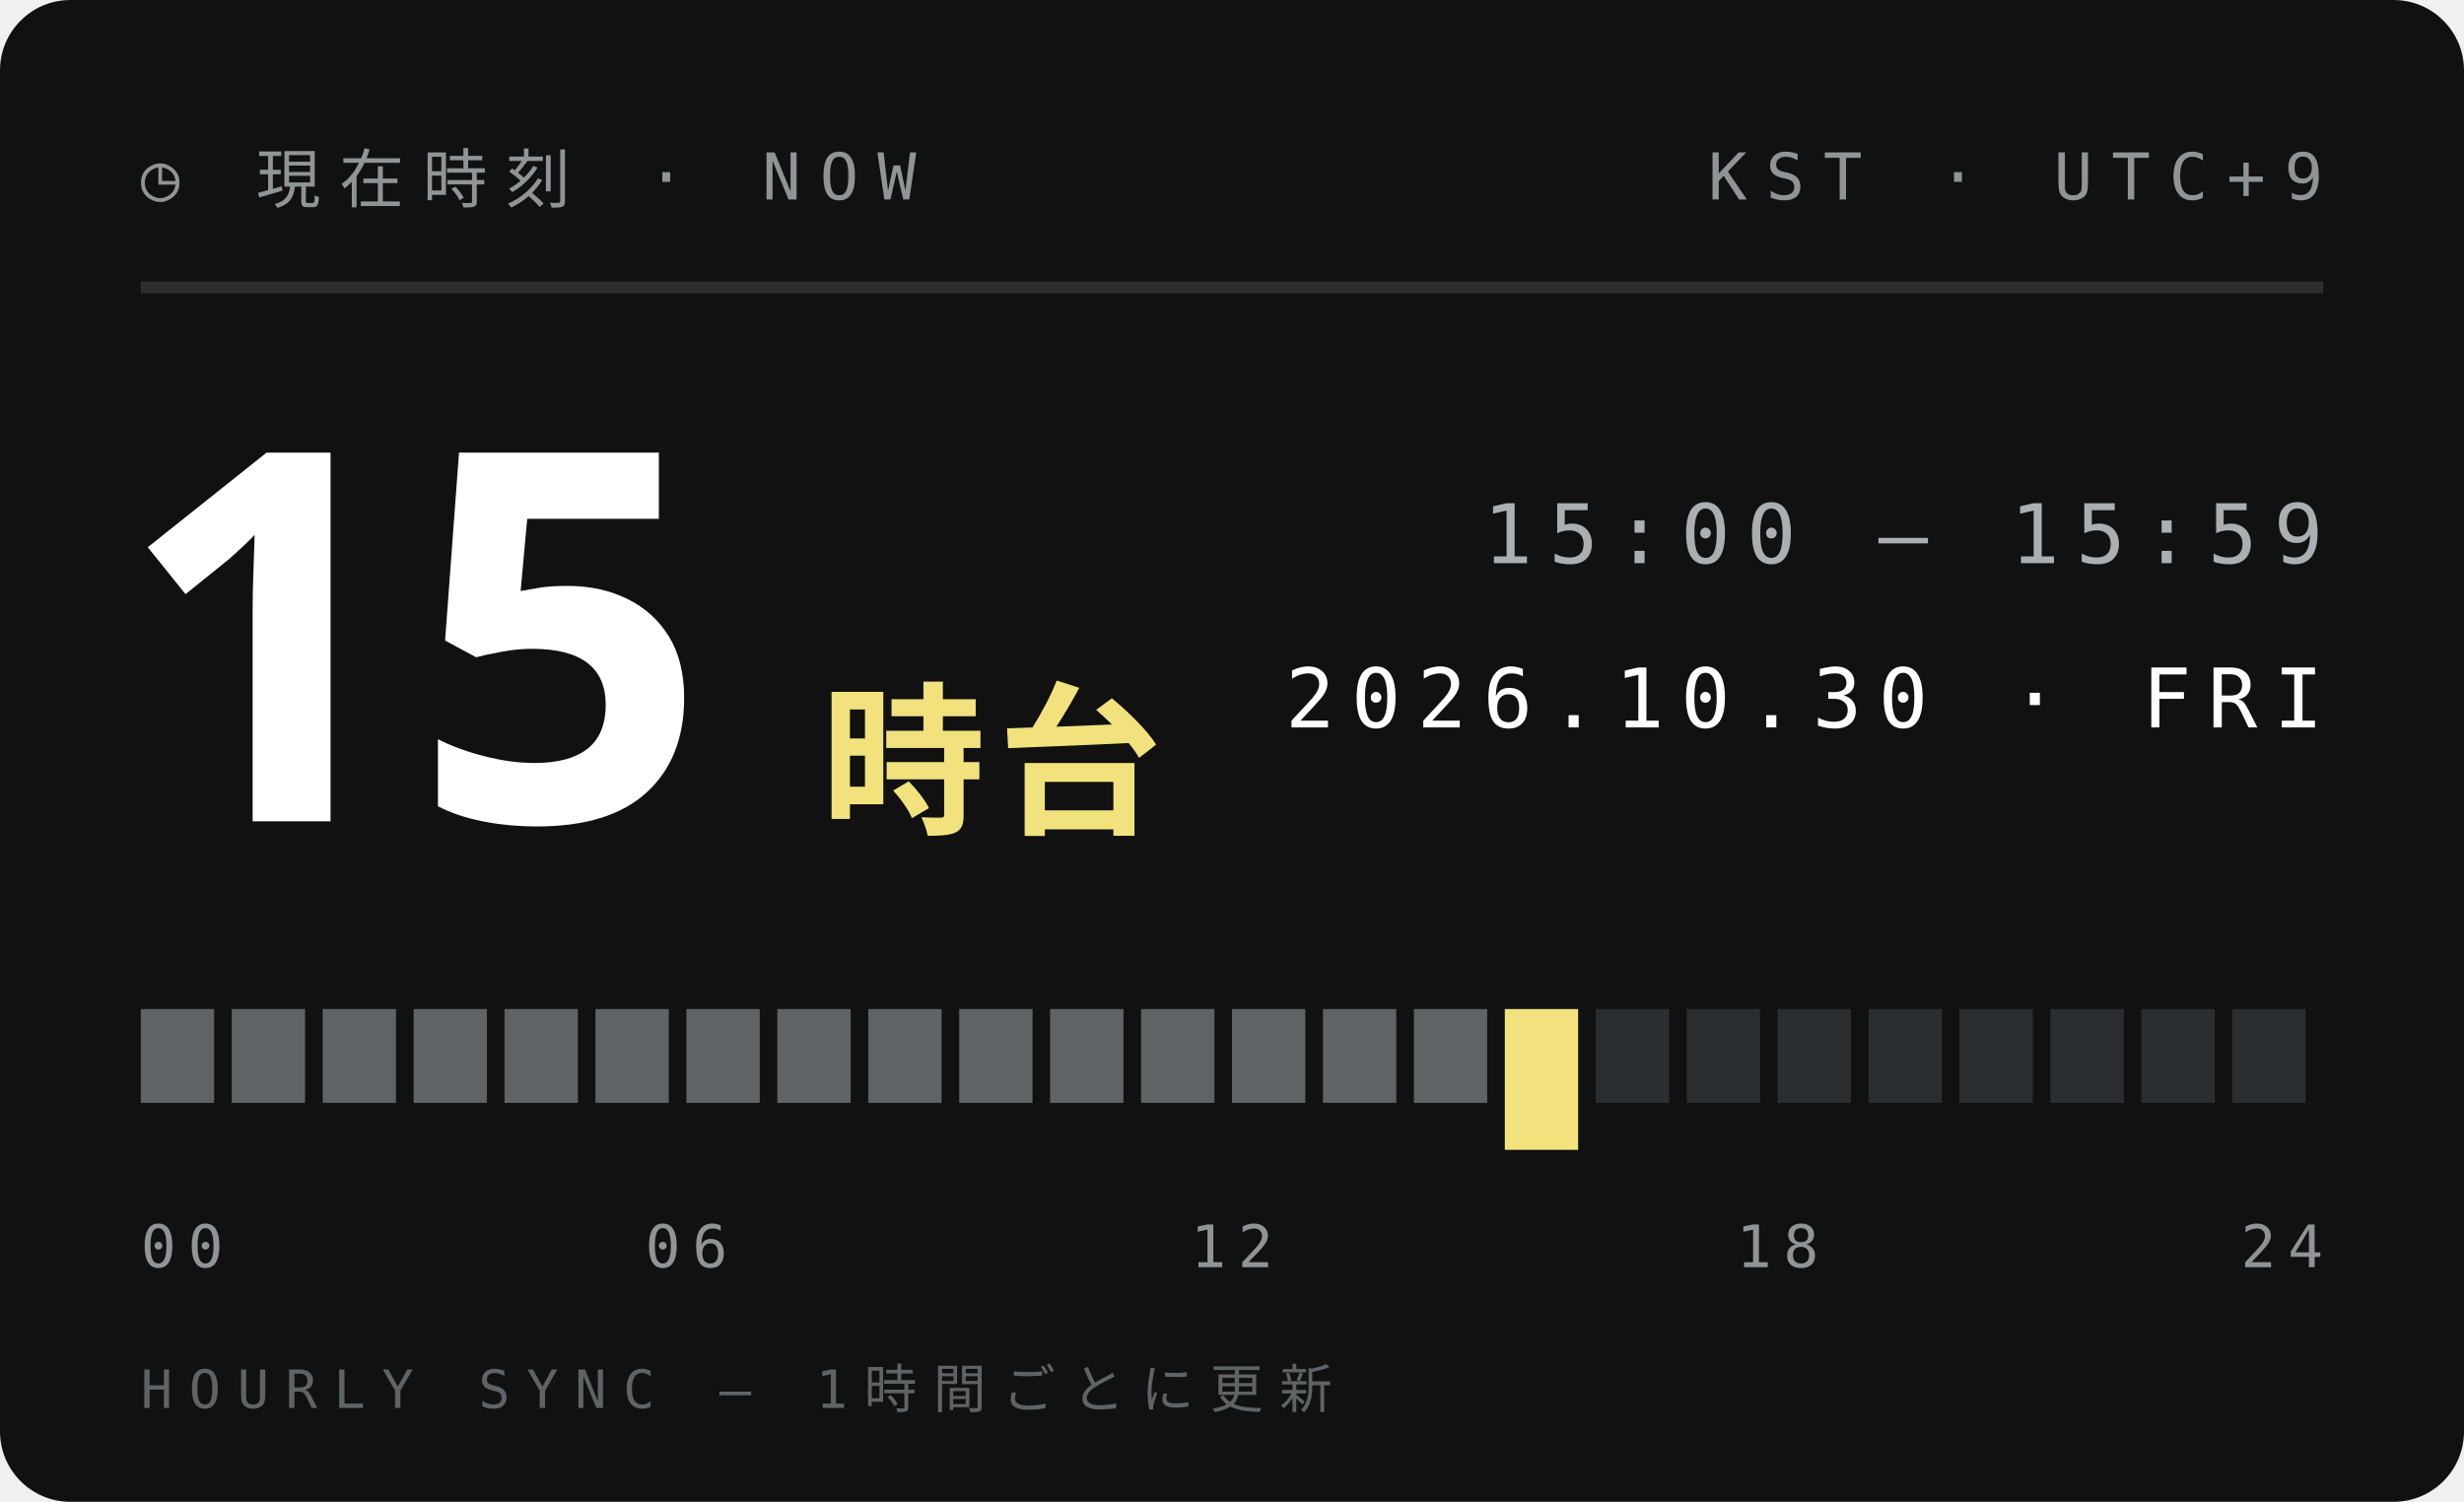
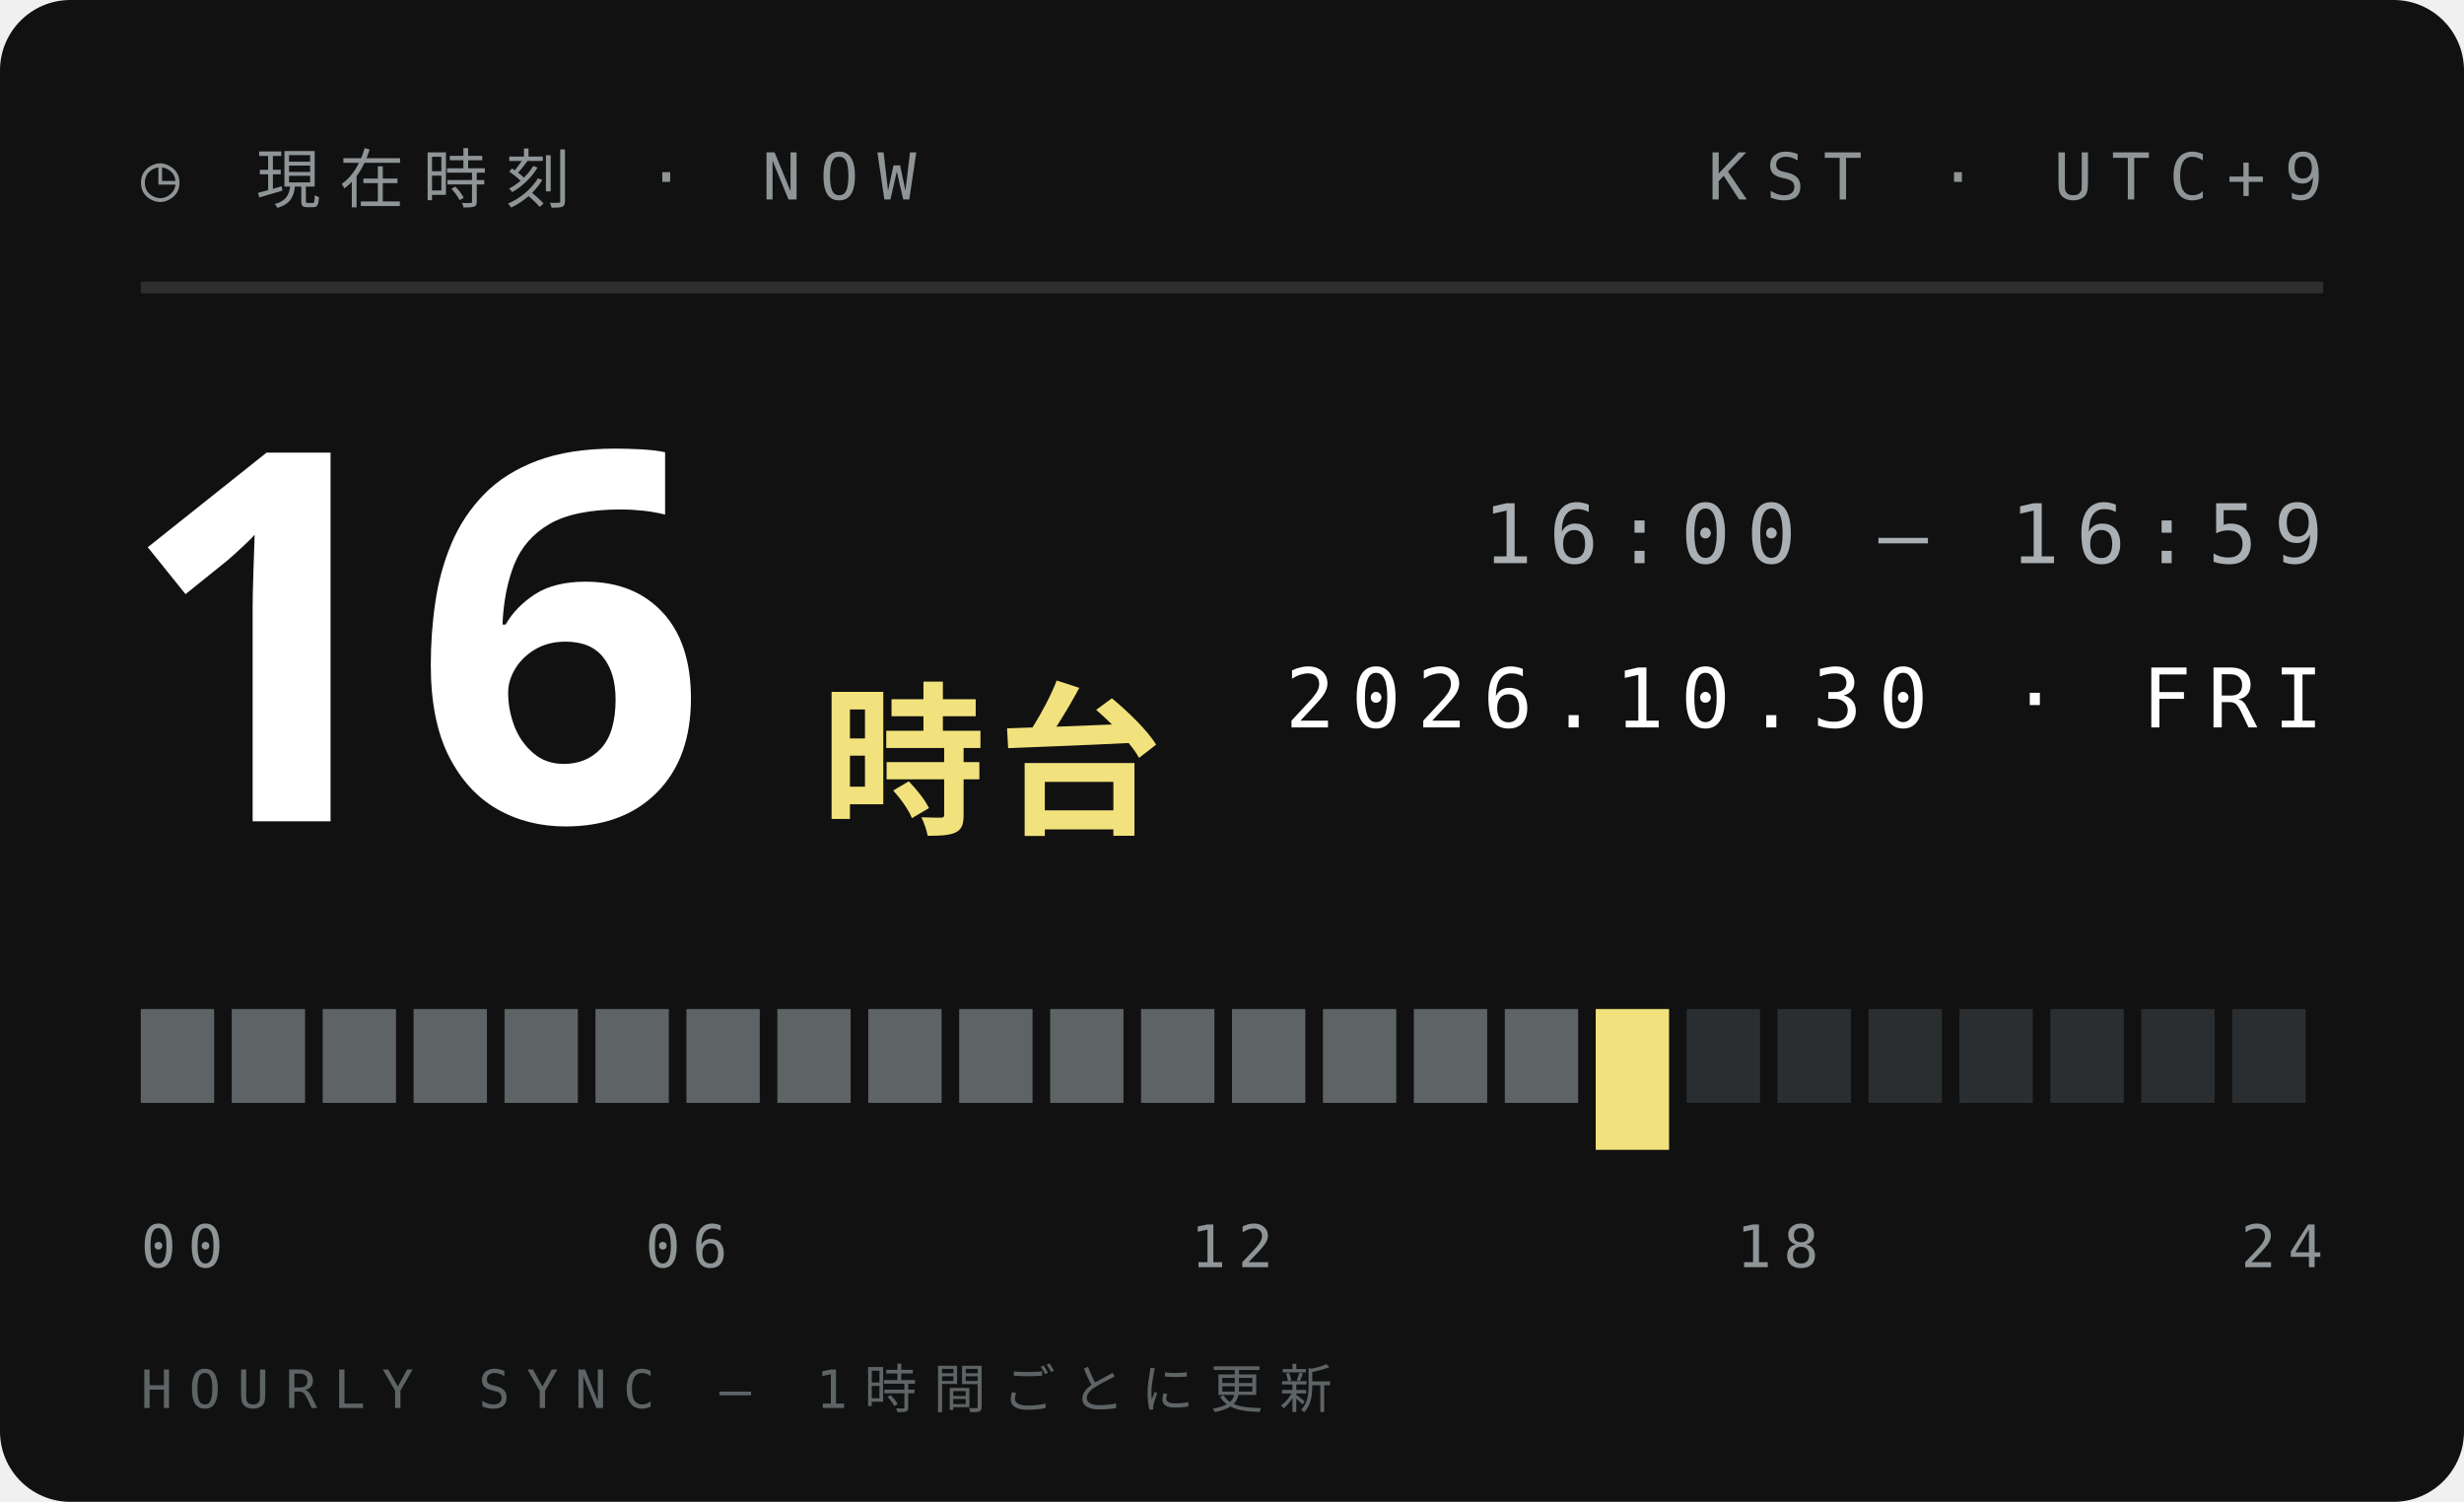
<svg xmlns="http://www.w3.org/2000/svg" width="210" height="128">
  <style>text{font:400 6.5px 'IBM Plex Mono',Menlo,monospace;letter-spacing:1.2px;fill:#5E6366}.s{font-size:5.5px}.v{font-weight:600;font-size:9px;fill:#111;letter-spacing:0}.b{font:900 20px 'Arial Black',sans-serif;fill:#111;letter-spacing:0}.j{font:800 11px 'Hiragino Sans','Noto Sans JP',sans-serif;fill:#111;letter-spacing:2px}</style>
  <rect width="210" height="128" rx="6" fill="#111" />
  <text x="12" y="17" style="font-size:5.5px;letter-spacing:1.6px;fill:#8F9497">◷ 現在時刻 · NOW</text>
  <text x="198" y="17" text-anchor="end" style="font-size:5.5px;letter-spacing:1.6px;fill:#8F9497">KST · UTC+9</text>
  <path d="M12 24.5H198" stroke="#ffffff1f" />
-   <text class="b" x="10" y="70" style="font-size:44px;fill:#fff">15</text>
+   <text class="b" x="10" y="70" style="font-size:44px;fill:#fff">16</text>
  <text class="j" x="70" y="70" style="font-size:14px;letter-spacing:1px;fill:#F2E27D">時台</text>
-   <text x="198" y="48" text-anchor="end" style="font-size:7px;letter-spacing:1.4px;fill:#A9AFB2">15:00 — 15:59</text>
+   <text x="198" y="48" text-anchor="end" style="font-size:7px;letter-spacing:1.4px;fill:#A9AFB2">16:00 — 16:59</text>
  <text x="198" y="62" text-anchor="end" style="font-size:7px;letter-spacing:1.4px;fill:#fff">2026.10.30 · FRI</text>
  <rect x="12.00" y="86" width="6.25" height="8" fill="#5E6366" />
  <rect x="19.75" y="86" width="6.25" height="8" fill="#5E6366" />
  <rect x="27.50" y="86" width="6.25" height="8" fill="#5E6366" />
  <rect x="35.25" y="86" width="6.25" height="8" fill="#5E6366" />
  <rect x="43.00" y="86" width="6.25" height="8" fill="#5E6366" />
  <rect x="50.75" y="86" width="6.25" height="8" fill="#5E6366" />
  <rect x="58.50" y="86" width="6.25" height="8" fill="#5E6366" />
  <rect x="66.25" y="86" width="6.25" height="8" fill="#5E6366" />
  <rect x="74.00" y="86" width="6.25" height="8" fill="#5E6366" />
  <rect x="81.75" y="86" width="6.25" height="8" fill="#5E6366" />
  <rect x="89.50" y="86" width="6.25" height="8" fill="#5E6366" />
  <rect x="97.25" y="86" width="6.25" height="8" fill="#5E6366" />
  <rect x="105.00" y="86" width="6.25" height="8" fill="#5E6366" />
  <rect x="112.75" y="86" width="6.25" height="8" fill="#5E6366" />
  <rect x="120.50" y="86" width="6.25" height="8" fill="#5E6366" />
-   <rect x="128.25" y="86" width="6.25" height="12" fill="#F2E27D" />
-   <rect x="136.00" y="86" width="6.25" height="8" fill="#2B2E30" />
+   <rect x="128.25" y="86" width="6.25" height="8" fill="#5E6366" />
+   <rect x="136.00" y="86" width="6.25" height="12" fill="#F2E27D" />
  <rect x="143.75" y="86" width="6.25" height="8" fill="#2B2E30" />
  <rect x="151.50" y="86" width="6.25" height="8" fill="#2B2E30" />
  <rect x="159.25" y="86" width="6.25" height="8" fill="#2B2E30" />
  <rect x="167.00" y="86" width="6.25" height="8" fill="#2B2E30" />
  <rect x="174.75" y="86" width="6.25" height="8" fill="#2B2E30" />
  <rect x="182.50" y="86" width="6.25" height="8" fill="#2B2E30" />
  <rect x="190.25" y="86" width="6.25" height="8" fill="#2B2E30" />
  <text x="12.0" y="108" text-anchor="start" style="font-size:5px;letter-spacing:1px;fill:#8F9497">00</text>
  <text x="58.5" y="108" text-anchor="middle" style="font-size:5px;letter-spacing:1px;fill:#8F9497">06</text>
  <text x="105.0" y="108" text-anchor="middle" style="font-size:5px;letter-spacing:1px;fill:#8F9497">12</text>
  <text x="151.5" y="108" text-anchor="middle" style="font-size:5px;letter-spacing:1px;fill:#8F9497">18</text>
  <text x="198.0" y="108" text-anchor="end" style="font-size:5px;letter-spacing:1px;fill:#8F9497">24</text>
  <text x="12" y="120" style="font-size:4.5px;letter-spacing:1.4px;fill:#5E6366">HOURLY SYNC — 1時間ごとに更新</text>
</svg>
